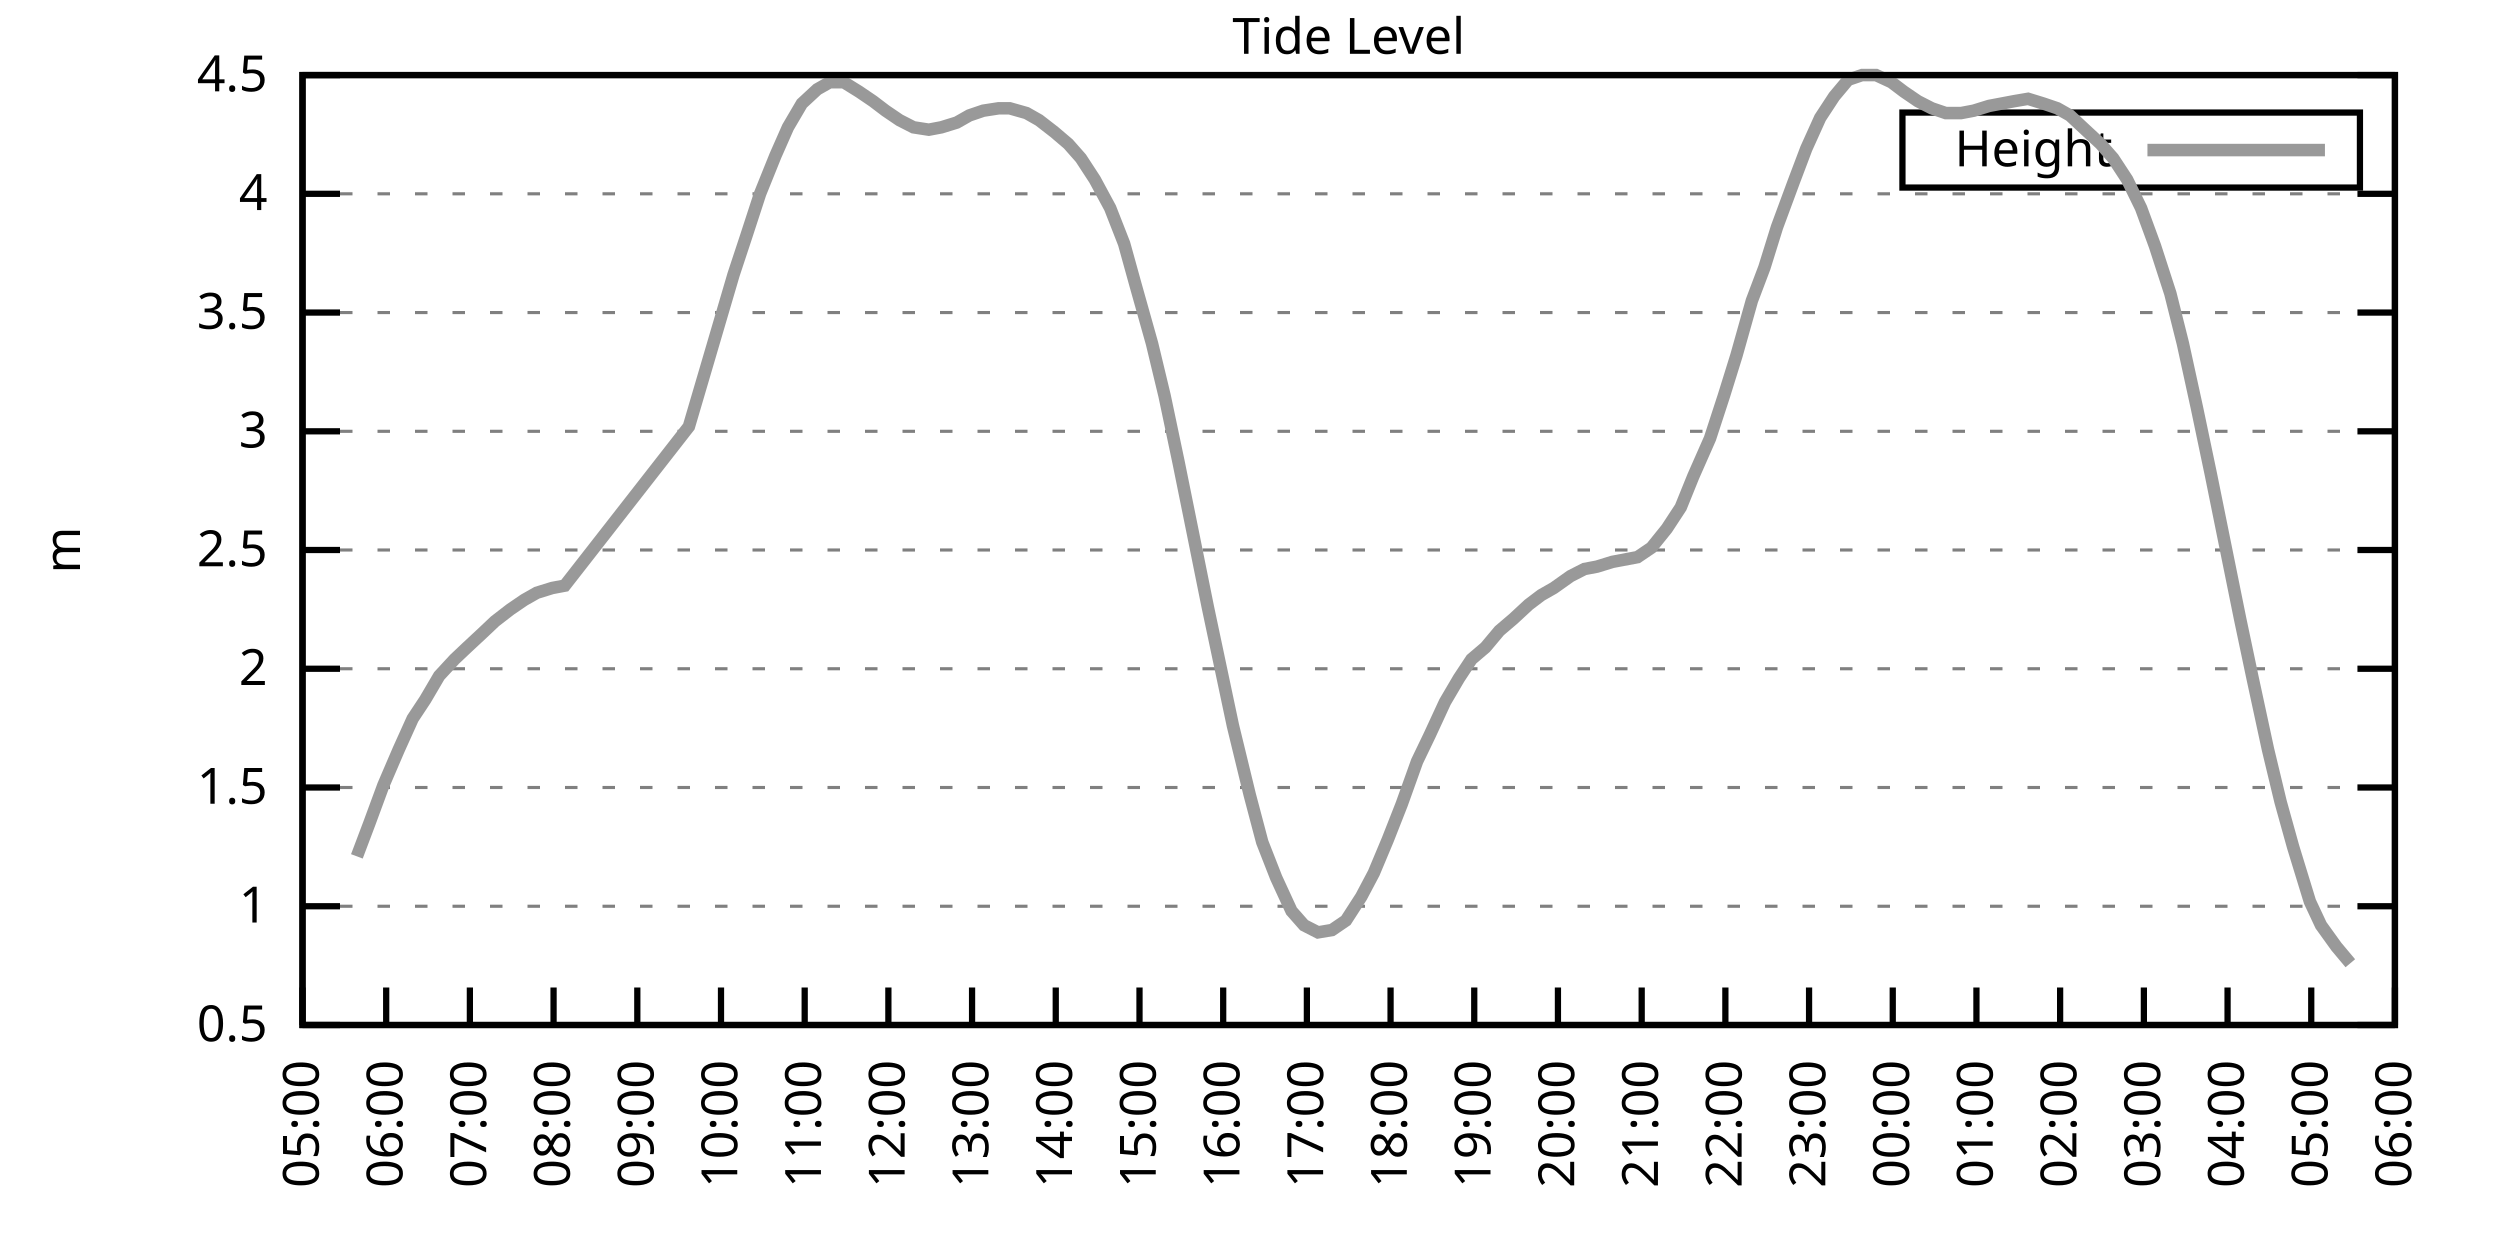
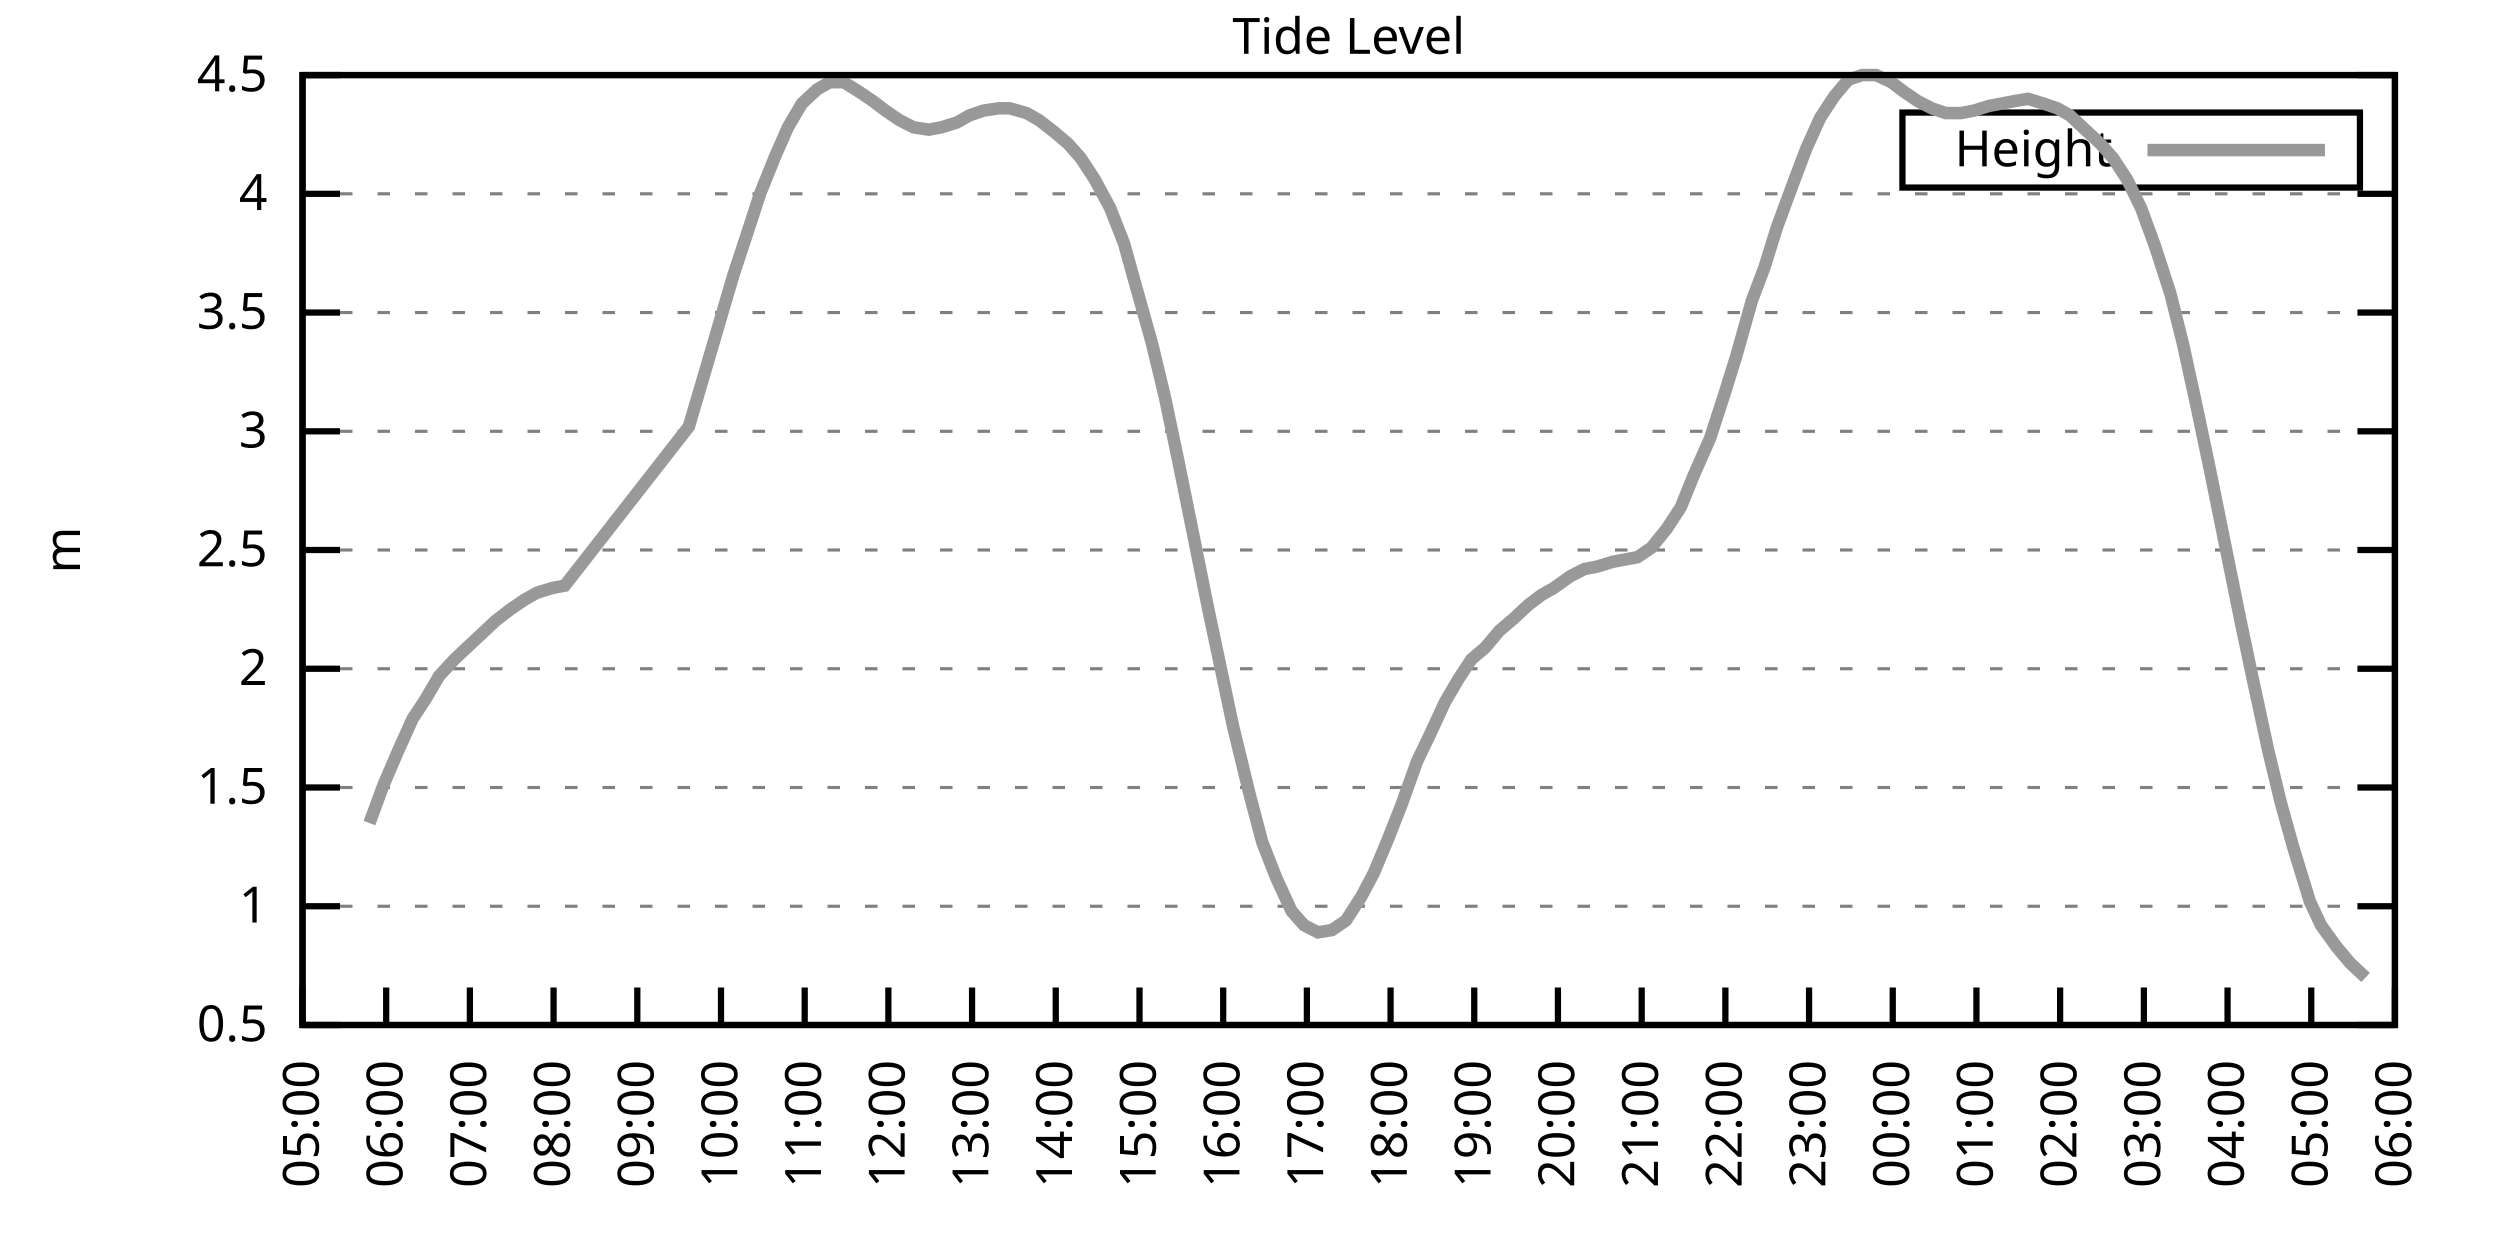
<svg xmlns="http://www.w3.org/2000/svg" xmlns:xlink="http://www.w3.org/1999/xlink" width="400" height="200" viewBox="0 0 400 200">
  <g id="gnuplot_canvas">
    <rect x="0" y="0" width="400" height="200" fill="none" />
    <defs>
      <circle id="gpDot" r="0.5" stroke-width="0.5" stroke="currentColor" />
      <path id="gpPt0" stroke-width="0.333" stroke="currentColor" d="M-1,0 h2 M0,-1 v2" />
      <path id="gpPt1" stroke-width="0.333" stroke="currentColor" d="M-1,-1 L1,1 M1,-1 L-1,1" />
      <path id="gpPt2" stroke-width="0.333" stroke="currentColor" d="M-1,0 L1,0 M0,-1 L0,1 M-1,-1 L1,1 M-1,1 L1,-1" />
      <rect id="gpPt3" stroke-width="0.333" stroke="currentColor" x="-1" y="-1" width="2" height="2" />
      <rect id="gpPt4" stroke-width="0.333" stroke="currentColor" fill="currentColor" x="-1" y="-1" width="2" height="2" />
      <circle id="gpPt5" stroke-width="0.333" stroke="currentColor" cx="0" cy="0" r="1" />
      <use xlink:href="#gpPt5" id="gpPt6" fill="currentColor" stroke="none" />
      <path id="gpPt7" stroke-width="0.333" stroke="currentColor" d="M0,-1.33 L-1.33,0.67 L1.33,0.67 z" />
      <use xlink:href="#gpPt7" id="gpPt8" fill="currentColor" stroke="none" />
      <use xlink:href="#gpPt7" id="gpPt9" stroke="currentColor" transform="rotate(180)" />
      <use xlink:href="#gpPt9" id="gpPt10" fill="currentColor" stroke="none" />
      <use xlink:href="#gpPt3" id="gpPt11" stroke="currentColor" transform="rotate(45)" />
      <use xlink:href="#gpPt11" id="gpPt12" fill="currentColor" stroke="none" />
      <path id="gpPt13" stroke-width="0.333" stroke="currentColor" d="M0,1.330 L1.265,0.411 L0.782,-1.067 L-0.782,-1.076 L-1.265,0.411 z" />
      <use xlink:href="#gpPt13" id="gpPt14" fill="currentColor" stroke="none" />
      <filter id="textbox" filterUnits="objectBoundingBox" x="0" y="0" height="1" width="1">
        <feFlood flood-color="white" flood-opacity="1" result="bgnd" />
        <feComposite in="SourceGraphic" in2="bgnd" operator="atop" />
      </filter>
      <filter id="greybox" filterUnits="objectBoundingBox" x="0" y="0" height="1" width="1">
        <feFlood flood-color="lightgrey" flood-opacity="1" result="grey" />
        <feComposite in="SourceGraphic" in2="grey" operator="atop" />
      </filter>
    </defs>
    <g fill="none" color="white" stroke="currentColor" stroke-width="1.00" stroke-linecap="butt" stroke-linejoin="miter">
</g>
    <g fill="none" color="black" stroke="currentColor" stroke-width="1.00" stroke-linecap="butt" stroke-linejoin="miter">
      <g stroke="none" shape-rendering="crispEdges">
        <polygon fill="rgb(255, 255, 255)" points="48.40,164.00 383.18,164.00 383.18,12.02 48.40,12.02 " />
      </g>
    </g>
    <g fill="none" color="black" stroke="currentColor" stroke-width="1.00" stroke-linecap="butt" stroke-linejoin="miter">
</g>
    <g fill="none" color="black" stroke="black" stroke-width="0.50" stroke-linecap="butt" stroke-linejoin="miter">
</g>
    <g fill="none" color="gray" stroke="currentColor" stroke-width="0.50" stroke-linecap="butt" stroke-linejoin="miter">
      <path stroke="gray" stroke-dasharray="2,4" class="gridline" d="M48.40,164.00 L383.19,164.00  " />
    </g>
    <g fill="none" color="gray" stroke="gray" stroke-width="1.00" stroke-linecap="butt" stroke-linejoin="miter">
</g>
    <g fill="none" color="black" stroke="currentColor" stroke-width="1.00" stroke-linecap="butt" stroke-linejoin="miter">
      <path stroke="black" d="M48.40,164.00 L54.40,164.00 M383.19,164.00 L377.19,164.00  " />
      <g transform="translate(42.80,166.60)" stroke="none" fill="black" font-family="Sans" font-size="8.00" text-anchor="end">
        <text>
          <tspan font-family="Sans"> 0.5</tspan>
        </text>
      </g>
    </g>
    <g fill="none" color="black" stroke="currentColor" stroke-width="1.00" stroke-linecap="butt" stroke-linejoin="miter">
</g>
    <g fill="none" color="black" stroke="black" stroke-width="0.50" stroke-linecap="butt" stroke-linejoin="miter">
</g>
    <g fill="none" color="gray" stroke="currentColor" stroke-width="0.50" stroke-linecap="butt" stroke-linejoin="miter">
      <path stroke="gray" stroke-dasharray="2,4" class="gridline" d="M48.40,145.00 L383.19,145.00  " />
    </g>
    <g fill="none" color="gray" stroke="gray" stroke-width="1.00" stroke-linecap="butt" stroke-linejoin="miter">
</g>
    <g fill="none" color="black" stroke="currentColor" stroke-width="1.00" stroke-linecap="butt" stroke-linejoin="miter">
      <path stroke="black" d="M48.40,145.00 L54.40,145.00 M383.19,145.00 L377.19,145.00  " />
      <g transform="translate(42.80,147.60)" stroke="none" fill="black" font-family="Sans" font-size="8.00" text-anchor="end">
        <text>
          <tspan font-family="Sans"> 1</tspan>
        </text>
      </g>
    </g>
    <g fill="none" color="black" stroke="currentColor" stroke-width="1.00" stroke-linecap="butt" stroke-linejoin="miter">
</g>
    <g fill="none" color="black" stroke="black" stroke-width="0.50" stroke-linecap="butt" stroke-linejoin="miter">
</g>
    <g fill="none" color="gray" stroke="currentColor" stroke-width="0.50" stroke-linecap="butt" stroke-linejoin="miter">
      <path stroke="gray" stroke-dasharray="2,4" class="gridline" d="M48.40,126.00 L383.19,126.00  " />
    </g>
    <g fill="none" color="gray" stroke="gray" stroke-width="1.00" stroke-linecap="butt" stroke-linejoin="miter">
</g>
    <g fill="none" color="black" stroke="currentColor" stroke-width="1.00" stroke-linecap="butt" stroke-linejoin="miter">
      <path stroke="black" d="M48.40,126.00 L54.40,126.00 M383.19,126.00 L377.19,126.00  " />
      <g transform="translate(42.80,128.60)" stroke="none" fill="black" font-family="Sans" font-size="8.00" text-anchor="end">
        <text>
          <tspan font-family="Sans"> 1.5</tspan>
        </text>
      </g>
    </g>
    <g fill="none" color="black" stroke="currentColor" stroke-width="1.00" stroke-linecap="butt" stroke-linejoin="miter">
</g>
    <g fill="none" color="black" stroke="black" stroke-width="0.50" stroke-linecap="butt" stroke-linejoin="miter">
</g>
    <g fill="none" color="gray" stroke="currentColor" stroke-width="0.50" stroke-linecap="butt" stroke-linejoin="miter">
      <path stroke="gray" stroke-dasharray="2,4" class="gridline" d="M48.40,107.00 L383.19,107.00  " />
    </g>
    <g fill="none" color="gray" stroke="gray" stroke-width="1.00" stroke-linecap="butt" stroke-linejoin="miter">
</g>
    <g fill="none" color="black" stroke="currentColor" stroke-width="1.00" stroke-linecap="butt" stroke-linejoin="miter">
      <path stroke="black" d="M48.40,107.00 L54.40,107.00 M383.19,107.00 L377.19,107.00  " />
      <g transform="translate(42.80,109.60)" stroke="none" fill="black" font-family="Sans" font-size="8.00" text-anchor="end">
        <text>
          <tspan font-family="Sans"> 2</tspan>
        </text>
      </g>
    </g>
    <g fill="none" color="black" stroke="currentColor" stroke-width="1.00" stroke-linecap="butt" stroke-linejoin="miter">
</g>
    <g fill="none" color="black" stroke="black" stroke-width="0.50" stroke-linecap="butt" stroke-linejoin="miter">
</g>
    <g fill="none" color="gray" stroke="currentColor" stroke-width="0.50" stroke-linecap="butt" stroke-linejoin="miter">
      <path stroke="gray" stroke-dasharray="2,4" class="gridline" d="M48.40,88.00 L383.19,88.00  " />
    </g>
    <g fill="none" color="gray" stroke="gray" stroke-width="1.00" stroke-linecap="butt" stroke-linejoin="miter">
</g>
    <g fill="none" color="black" stroke="currentColor" stroke-width="1.00" stroke-linecap="butt" stroke-linejoin="miter">
      <path stroke="black" d="M48.40,88.00 L54.40,88.00 M383.19,88.00 L377.19,88.00  " />
      <g transform="translate(42.80,90.60)" stroke="none" fill="black" font-family="Sans" font-size="8.00" text-anchor="end">
        <text>
          <tspan font-family="Sans"> 2.5</tspan>
        </text>
      </g>
    </g>
    <g fill="none" color="black" stroke="currentColor" stroke-width="1.00" stroke-linecap="butt" stroke-linejoin="miter">
</g>
    <g fill="none" color="black" stroke="black" stroke-width="0.50" stroke-linecap="butt" stroke-linejoin="miter">
</g>
    <g fill="none" color="gray" stroke="currentColor" stroke-width="0.50" stroke-linecap="butt" stroke-linejoin="miter">
      <path stroke="gray" stroke-dasharray="2,4" class="gridline" d="M48.40,69.01 L383.19,69.01  " />
    </g>
    <g fill="none" color="gray" stroke="gray" stroke-width="1.00" stroke-linecap="butt" stroke-linejoin="miter">
</g>
    <g fill="none" color="black" stroke="currentColor" stroke-width="1.00" stroke-linecap="butt" stroke-linejoin="miter">
      <path stroke="black" d="M48.40,69.01 L54.40,69.01 M383.19,69.01 L377.19,69.01  " />
      <g transform="translate(42.80,71.61)" stroke="none" fill="black" font-family="Sans" font-size="8.00" text-anchor="end">
        <text>
          <tspan font-family="Sans"> 3</tspan>
        </text>
      </g>
    </g>
    <g fill="none" color="black" stroke="currentColor" stroke-width="1.00" stroke-linecap="butt" stroke-linejoin="miter">
</g>
    <g fill="none" color="black" stroke="black" stroke-width="0.50" stroke-linecap="butt" stroke-linejoin="miter">
</g>
    <g fill="none" color="gray" stroke="currentColor" stroke-width="0.50" stroke-linecap="butt" stroke-linejoin="miter">
      <path stroke="gray" stroke-dasharray="2,4" class="gridline" d="M48.40,50.01 L383.19,50.01  " />
    </g>
    <g fill="none" color="gray" stroke="gray" stroke-width="1.00" stroke-linecap="butt" stroke-linejoin="miter">
</g>
    <g fill="none" color="black" stroke="currentColor" stroke-width="1.00" stroke-linecap="butt" stroke-linejoin="miter">
      <path stroke="black" d="M48.40,50.01 L54.40,50.01 M383.19,50.01 L377.19,50.01  " />
      <g transform="translate(42.80,52.61)" stroke="none" fill="black" font-family="Sans" font-size="8.00" text-anchor="end">
        <text>
          <tspan font-family="Sans"> 3.5</tspan>
        </text>
      </g>
    </g>
    <g fill="none" color="black" stroke="currentColor" stroke-width="1.00" stroke-linecap="butt" stroke-linejoin="miter">
</g>
    <g fill="none" color="black" stroke="black" stroke-width="0.50" stroke-linecap="butt" stroke-linejoin="miter">
</g>
    <g fill="none" color="gray" stroke="currentColor" stroke-width="0.50" stroke-linecap="butt" stroke-linejoin="miter">
      <path stroke="gray" stroke-dasharray="2,4" class="gridline" d="M48.40,31.01 L383.19,31.01  " />
    </g>
    <g fill="none" color="gray" stroke="gray" stroke-width="1.00" stroke-linecap="butt" stroke-linejoin="miter">
</g>
    <g fill="none" color="black" stroke="currentColor" stroke-width="1.00" stroke-linecap="butt" stroke-linejoin="miter">
      <path stroke="black" d="M48.40,31.01 L54.40,31.01 M383.19,31.01 L377.19,31.01  " />
      <g transform="translate(42.80,33.61)" stroke="none" fill="black" font-family="Sans" font-size="8.00" text-anchor="end">
        <text>
          <tspan font-family="Sans"> 4</tspan>
        </text>
      </g>
    </g>
    <g fill="none" color="black" stroke="currentColor" stroke-width="1.00" stroke-linecap="butt" stroke-linejoin="miter">
</g>
    <g fill="none" color="black" stroke="black" stroke-width="0.50" stroke-linecap="butt" stroke-linejoin="miter">
</g>
    <g fill="none" color="gray" stroke="currentColor" stroke-width="0.50" stroke-linecap="butt" stroke-linejoin="miter">
      <path stroke="gray" stroke-dasharray="2,4" class="gridline" d="M48.40,12.01 L383.19,12.01  " />
    </g>
    <g fill="none" color="gray" stroke="gray" stroke-width="1.00" stroke-linecap="butt" stroke-linejoin="miter">
</g>
    <g fill="none" color="black" stroke="currentColor" stroke-width="1.00" stroke-linecap="butt" stroke-linejoin="miter">
      <path stroke="black" d="M48.40,12.01 L54.40,12.01 M383.19,12.01 L377.19,12.01  " />
      <g transform="translate(42.80,14.61)" stroke="none" fill="black" font-family="Sans" font-size="8.00" text-anchor="end">
        <text>
          <tspan font-family="Sans"> 4.5</tspan>
        </text>
      </g>
    </g>
    <g fill="none" color="black" stroke="currentColor" stroke-width="1.00" stroke-linecap="butt" stroke-linejoin="miter">
      <path stroke="black" d="M48.40,164.00 L48.40,158.00  " />
      <g transform="translate(51.00,169.60) rotate(270.00)" stroke="none" fill="black" font-family="Sans" font-size="8.00" text-anchor="end">
        <text>
          <tspan font-family="Sans">05:00</tspan>
        </text>
      </g>
    </g>
    <g fill="none" color="black" stroke="currentColor" stroke-width="1.00" stroke-linecap="butt" stroke-linejoin="miter">
      <path stroke="black" d="M61.79,164.00 L61.79,158.00  " />
      <g transform="translate(64.39,169.60) rotate(270.00)" stroke="none" fill="black" font-family="Sans" font-size="8.00" text-anchor="end">
        <text>
          <tspan font-family="Sans">06:00</tspan>
        </text>
      </g>
    </g>
    <g fill="none" color="black" stroke="currentColor" stroke-width="1.00" stroke-linecap="butt" stroke-linejoin="miter">
      <path stroke="black" d="M75.18,164.00 L75.18,158.00  " />
      <g transform="translate(77.78,169.60) rotate(270.00)" stroke="none" fill="black" font-family="Sans" font-size="8.00" text-anchor="end">
        <text>
          <tspan font-family="Sans">07:00</tspan>
        </text>
      </g>
    </g>
    <g fill="none" color="black" stroke="currentColor" stroke-width="1.00" stroke-linecap="butt" stroke-linejoin="miter">
      <path stroke="black" d="M88.57,164.00 L88.57,158.00  " />
      <g transform="translate(91.17,169.60) rotate(270.00)" stroke="none" fill="black" font-family="Sans" font-size="8.00" text-anchor="end">
        <text>
          <tspan font-family="Sans">08:00</tspan>
        </text>
      </g>
    </g>
    <g fill="none" color="black" stroke="currentColor" stroke-width="1.00" stroke-linecap="butt" stroke-linejoin="miter">
      <path stroke="black" d="M101.97,164.00 L101.97,158.00  " />
      <g transform="translate(104.57,169.60) rotate(270.00)" stroke="none" fill="black" font-family="Sans" font-size="8.00" text-anchor="end">
        <text>
          <tspan font-family="Sans">09:00</tspan>
        </text>
      </g>
    </g>
    <g fill="none" color="black" stroke="currentColor" stroke-width="1.00" stroke-linecap="butt" stroke-linejoin="miter">
      <path stroke="black" d="M115.36,164.00 L115.36,158.00  " />
      <g transform="translate(117.96,169.60) rotate(270.00)" stroke="none" fill="black" font-family="Sans" font-size="8.00" text-anchor="end">
        <text>
          <tspan font-family="Sans">10:00</tspan>
        </text>
      </g>
    </g>
    <g fill="none" color="black" stroke="currentColor" stroke-width="1.00" stroke-linecap="butt" stroke-linejoin="miter">
      <path stroke="black" d="M128.75,164.00 L128.75,158.00  " />
      <g transform="translate(131.35,169.60) rotate(270.00)" stroke="none" fill="black" font-family="Sans" font-size="8.00" text-anchor="end">
        <text>
          <tspan font-family="Sans">11:00</tspan>
        </text>
      </g>
    </g>
    <g fill="none" color="black" stroke="currentColor" stroke-width="1.00" stroke-linecap="butt" stroke-linejoin="miter">
      <path stroke="black" d="M142.14,164.00 L142.14,158.00  " />
      <g transform="translate(144.74,169.60) rotate(270.00)" stroke="none" fill="black" font-family="Sans" font-size="8.00" text-anchor="end">
        <text>
          <tspan font-family="Sans">12:00</tspan>
        </text>
      </g>
    </g>
    <g fill="none" color="black" stroke="currentColor" stroke-width="1.00" stroke-linecap="butt" stroke-linejoin="miter">
      <path stroke="black" d="M155.53,164.00 L155.53,158.00  " />
      <g transform="translate(158.13,169.60) rotate(270.00)" stroke="none" fill="black" font-family="Sans" font-size="8.00" text-anchor="end">
        <text>
          <tspan font-family="Sans">13:00</tspan>
        </text>
      </g>
    </g>
    <g fill="none" color="black" stroke="currentColor" stroke-width="1.00" stroke-linecap="butt" stroke-linejoin="miter">
      <path stroke="black" d="M168.92,164.00 L168.92,158.00  " />
      <g transform="translate(171.52,169.60) rotate(270.00)" stroke="none" fill="black" font-family="Sans" font-size="8.00" text-anchor="end">
        <text>
          <tspan font-family="Sans">14:00</tspan>
        </text>
      </g>
    </g>
    <g fill="none" color="black" stroke="currentColor" stroke-width="1.00" stroke-linecap="butt" stroke-linejoin="miter">
      <path stroke="black" d="M182.32,164.00 L182.32,158.00  " />
      <g transform="translate(184.92,169.60) rotate(270.00)" stroke="none" fill="black" font-family="Sans" font-size="8.00" text-anchor="end">
        <text>
          <tspan font-family="Sans">15:00</tspan>
        </text>
      </g>
    </g>
    <g fill="none" color="black" stroke="currentColor" stroke-width="1.00" stroke-linecap="butt" stroke-linejoin="miter">
      <path stroke="black" d="M195.71,164.00 L195.71,158.00  " />
      <g transform="translate(198.31,169.60) rotate(270.00)" stroke="none" fill="black" font-family="Sans" font-size="8.00" text-anchor="end">
        <text>
          <tspan font-family="Sans">16:00</tspan>
        </text>
      </g>
    </g>
    <g fill="none" color="black" stroke="currentColor" stroke-width="1.00" stroke-linecap="butt" stroke-linejoin="miter">
      <path stroke="black" d="M209.10,164.00 L209.10,158.00  " />
      <g transform="translate(211.70,169.60) rotate(270.00)" stroke="none" fill="black" font-family="Sans" font-size="8.00" text-anchor="end">
        <text>
          <tspan font-family="Sans">17:00</tspan>
        </text>
      </g>
    </g>
    <g fill="none" color="black" stroke="currentColor" stroke-width="1.00" stroke-linecap="butt" stroke-linejoin="miter">
      <path stroke="black" d="M222.49,164.00 L222.49,158.00  " />
      <g transform="translate(225.09,169.60) rotate(270.00)" stroke="none" fill="black" font-family="Sans" font-size="8.00" text-anchor="end">
        <text>
          <tspan font-family="Sans">18:00</tspan>
        </text>
      </g>
    </g>
    <g fill="none" color="black" stroke="currentColor" stroke-width="1.00" stroke-linecap="butt" stroke-linejoin="miter">
      <path stroke="black" d="M235.88,164.00 L235.88,158.00  " />
      <g transform="translate(238.48,169.60) rotate(270.00)" stroke="none" fill="black" font-family="Sans" font-size="8.00" text-anchor="end">
        <text>
          <tspan font-family="Sans">19:00</tspan>
        </text>
      </g>
    </g>
    <g fill="none" color="black" stroke="currentColor" stroke-width="1.00" stroke-linecap="butt" stroke-linejoin="miter">
      <path stroke="black" d="M249.27,164.00 L249.27,158.00  " />
      <g transform="translate(251.87,169.60) rotate(270.00)" stroke="none" fill="black" font-family="Sans" font-size="8.00" text-anchor="end">
        <text>
          <tspan font-family="Sans">20:00</tspan>
        </text>
      </g>
    </g>
    <g fill="none" color="black" stroke="currentColor" stroke-width="1.00" stroke-linecap="butt" stroke-linejoin="miter">
      <path stroke="black" d="M262.67,164.00 L262.67,158.00  " />
      <g transform="translate(265.27,169.60) rotate(270.00)" stroke="none" fill="black" font-family="Sans" font-size="8.00" text-anchor="end">
        <text>
          <tspan font-family="Sans">21:00</tspan>
        </text>
      </g>
    </g>
    <g fill="none" color="black" stroke="currentColor" stroke-width="1.00" stroke-linecap="butt" stroke-linejoin="miter">
      <path stroke="black" d="M276.06,164.00 L276.06,158.00  " />
      <g transform="translate(278.66,169.60) rotate(270.00)" stroke="none" fill="black" font-family="Sans" font-size="8.00" text-anchor="end">
        <text>
          <tspan font-family="Sans">22:00</tspan>
        </text>
      </g>
    </g>
    <g fill="none" color="black" stroke="currentColor" stroke-width="1.00" stroke-linecap="butt" stroke-linejoin="miter">
      <path stroke="black" d="M289.45,164.00 L289.45,158.00  " />
      <g transform="translate(292.05,169.60) rotate(270.00)" stroke="none" fill="black" font-family="Sans" font-size="8.00" text-anchor="end">
        <text>
          <tspan font-family="Sans">23:00</tspan>
        </text>
      </g>
    </g>
    <g fill="none" color="black" stroke="currentColor" stroke-width="1.00" stroke-linecap="butt" stroke-linejoin="miter">
      <path stroke="black" d="M302.84,164.00 L302.84,158.00  " />
      <g transform="translate(305.44,169.60) rotate(270.00)" stroke="none" fill="black" font-family="Sans" font-size="8.00" text-anchor="end">
        <text>
          <tspan font-family="Sans">00:00</tspan>
        </text>
      </g>
    </g>
    <g fill="none" color="black" stroke="currentColor" stroke-width="1.00" stroke-linecap="butt" stroke-linejoin="miter">
      <path stroke="black" d="M316.23,164.00 L316.23,158.00  " />
      <g transform="translate(318.83,169.60) rotate(270.00)" stroke="none" fill="black" font-family="Sans" font-size="8.00" text-anchor="end">
        <text>
          <tspan font-family="Sans">01:00</tspan>
        </text>
      </g>
    </g>
    <g fill="none" color="black" stroke="currentColor" stroke-width="1.00" stroke-linecap="butt" stroke-linejoin="miter">
      <path stroke="black" d="M329.62,164.00 L329.62,158.00  " />
      <g transform="translate(332.22,169.60) rotate(270.00)" stroke="none" fill="black" font-family="Sans" font-size="8.00" text-anchor="end">
        <text>
          <tspan font-family="Sans">02:00</tspan>
        </text>
      </g>
    </g>
    <g fill="none" color="black" stroke="currentColor" stroke-width="1.00" stroke-linecap="butt" stroke-linejoin="miter">
      <path stroke="black" d="M343.02,164.00 L343.02,158.00  " />
      <g transform="translate(345.62,169.60) rotate(270.00)" stroke="none" fill="black" font-family="Sans" font-size="8.00" text-anchor="end">
        <text>
          <tspan font-family="Sans">03:00</tspan>
        </text>
      </g>
    </g>
    <g fill="none" color="black" stroke="currentColor" stroke-width="1.00" stroke-linecap="butt" stroke-linejoin="miter">
      <path stroke="black" d="M356.41,164.00 L356.41,158.00  " />
      <g transform="translate(359.01,169.60) rotate(270.00)" stroke="none" fill="black" font-family="Sans" font-size="8.00" text-anchor="end">
        <text>
          <tspan font-family="Sans">04:00</tspan>
        </text>
      </g>
    </g>
    <g fill="none" color="black" stroke="currentColor" stroke-width="1.00" stroke-linecap="butt" stroke-linejoin="miter">
      <path stroke="black" d="M369.80,164.00 L369.80,158.00  " />
      <g transform="translate(372.40,169.60) rotate(270.00)" stroke="none" fill="black" font-family="Sans" font-size="8.00" text-anchor="end">
        <text>
          <tspan font-family="Sans">05:00</tspan>
        </text>
      </g>
    </g>
    <g fill="none" color="black" stroke="currentColor" stroke-width="1.00" stroke-linecap="butt" stroke-linejoin="miter">
      <path stroke="black" d="M383.19,164.00 L383.19,158.00  " />
      <g transform="translate(385.79,169.60) rotate(270.00)" stroke="none" fill="black" font-family="Sans" font-size="8.00" text-anchor="end">
        <text>
          <tspan font-family="Sans">06:00</tspan>
        </text>
      </g>
    </g>
    <g fill="none" color="black" stroke="currentColor" stroke-width="1.00" stroke-linecap="butt" stroke-linejoin="miter">
</g>
    <g fill="none" color="black" stroke="currentColor" stroke-width="1.00" stroke-linecap="butt" stroke-linejoin="miter">
      <path stroke="black" d="M48.40,12.01 L48.40,164.00 L383.19,164.00 L383.19,12.01 L48.40,12.01 Z  " />
    </g>
    <g fill="none" color="black" stroke="currentColor" stroke-width="1.00" stroke-linecap="butt" stroke-linejoin="miter">
</g>
    <g fill="none" color="black" stroke="currentColor" stroke-width="1.00" stroke-linecap="butt" stroke-linejoin="miter">
      <path stroke="black" d="M304.39,30.01 L304.39,18.01 L377.59,18.01 L377.59,30.01 L304.39,30.01 Z  " />
    </g>
    <g id="Tide_level_plot_1">
      <g fill="none" color="white" stroke="black" stroke-width="2.00" stroke-linecap="butt" stroke-linejoin="miter">
</g>
      <g fill="none" color="black" stroke="currentColor" stroke-width="2.00" stroke-linecap="butt" stroke-linejoin="miter">
        <g transform="translate(337.99,26.61)" stroke="none" fill="black" font-family="Sans" font-size="8.00" text-anchor="end">
          <text>
            <tspan font-family="Sans">Height</tspan>
          </text>
        </g>
      </g>
      <g fill="none" color="black" stroke="currentColor" stroke-width="2.00" stroke-linecap="butt" stroke-linejoin="miter">
-         <path stroke="rgb(153, 153, 153)" d="M343.59,24.01 L371.99,24.01 M57.10,137.02 L59.11,131.70 L61.35,125.62 L63.80,119.92 L66.03,114.98 L68.04,111.94   L70.27,108.14 L72.73,105.48 L74.74,103.58 L77.19,101.30 L79.20,99.40 L81.66,97.50 L83.89,95.98 L85.90,94.84   L88.35,94.08 L90.36,93.70 L110.22,68.25 L112.68,59.89 L114.69,53.05 L117.37,43.93 L119.38,37.85 L121.61,31.01   L124.06,24.93 L126.07,20.37 L128.30,16.57 L130.76,14.29 L132.77,13.15 L135.00,13.15 L137.45,14.67 L139.69,16.19   L141.69,17.71 L143.93,19.23 L146.16,20.37 L148.61,20.75 L150.62,20.37 L153.08,19.61 L155.09,18.47 L157.32,17.71   L159.77,17.33 L161.56,17.33 L164.24,18.09 L166.25,19.23 L168.70,21.13 L170.93,23.03 L172.94,25.31 L175.17,28.73   L177.63,33.29 L179.86,38.99 L181.65,45.45 L184.32,54.95 L186.33,63.31 L188.57,73.95 L190.80,84.97 L193.25,97.12   L195.26,106.62 L197.27,116.12 L199.95,127.14 L201.96,134.74 L204.19,140.44 L206.64,145.76 L208.65,148.04 L210.88,149.18   L213.12,148.80 L215.35,147.28 L217.80,143.48 L219.81,139.68 L222.04,134.36 L224.28,128.66 L226.73,121.82 L228.74,117.64   L231.20,112.32 L233.43,108.52 L235.44,105.48 L237.67,103.58 L239.90,100.92 L242.13,99.02 L244.59,96.74 L246.60,95.22   L248.60,94.08 L251.28,92.18 L253.51,91.04 L255.52,90.66 L257.98,89.90 L259.99,89.52 L262.00,89.14 L264.23,87.63   L266.68,84.59 L268.92,81.17 L270.92,76.23 L273.60,70.15 L275.83,63.31 L277.84,56.85 L280.30,48.11 L282.31,42.79   L284.32,36.33 L286.99,29.11 L289.00,23.79 L291.23,18.85 L293.47,15.43 L295.70,12.77 L297.93,12.01 L300.16,12.01   L302.62,13.15 L304.63,14.67 L306.86,16.19 L309.09,17.33 L311.32,18.09 L313.78,18.09 L315.79,17.71 L318.24,16.95   L320.25,16.57 L322.26,16.19 L324.49,15.81 L326.95,16.57 L329.18,17.33 L331.19,18.47 L333.64,20.75 L336.10,23.03   L338.10,25.31 L340.34,28.73 L342.57,33.29 L344.80,39.37 L347.26,46.97 L349.26,54.95 L351.50,65.21 L353.73,75.85   L355.96,86.87 L358.42,99.02 L360.42,108.52 L362.88,119.92 L364.89,128.28 L366.90,135.50 L369.58,144.24 L371.36,148.04   L373.82,151.46 L376.05,154.12  " />
+         <path stroke="rgb(153, 153, 153)" d="M343.59,24.01 L371.99,24.01 M59.11,131.70 L61.35,125.62 L63.80,119.92 L66.03,114.98 L68.04,111.94 L70.27,108.14   L72.73,105.48 L74.74,103.58 L77.19,101.30 L79.20,99.40 L81.66,97.50 L83.89,95.98 L85.90,94.84 L88.35,94.08   L90.36,93.70 L110.22,68.25 L112.68,59.89 L114.69,53.05 L117.37,43.93 L119.38,37.85 L121.61,31.01 L124.06,24.93   L126.07,20.37 L128.30,16.57 L130.76,14.29 L132.77,13.15 L135.00,13.15 L137.45,14.67 L139.69,16.19 L141.69,17.71   L143.93,19.23 L146.16,20.37 L148.61,20.75 L150.62,20.37 L153.08,19.61 L155.09,18.47 L157.32,17.71 L159.77,17.33   L161.56,17.33 L164.24,18.09 L166.25,19.23 L168.70,21.13 L170.93,23.03 L172.94,25.31 L175.17,28.73 L177.63,33.29   L179.86,38.99 L181.65,45.45 L184.32,54.95 L186.33,63.31 L188.57,73.95 L190.80,84.97 L193.25,97.12 L195.26,106.62   L197.27,116.12 L199.95,127.14 L201.96,134.74 L204.19,140.44 L206.64,145.76 L208.65,148.04 L210.88,149.18 L213.12,148.80   L215.35,147.28 L217.80,143.48 L219.81,139.68 L222.04,134.36 L224.28,128.66 L226.73,121.82 L228.74,117.64 L231.20,112.32   L233.43,108.52 L235.44,105.48 L237.67,103.58 L239.90,100.92 L242.13,99.02 L244.59,96.74 L246.60,95.22 L248.60,94.08   L251.28,92.18 L253.51,91.04 L255.52,90.66 L257.98,89.90 L259.99,89.52 L262.00,89.14 L264.23,87.63 L266.68,84.59   L268.92,81.17 L270.92,76.23 L273.60,70.15 L275.83,63.31 L277.84,56.85 L280.30,48.11 L282.31,42.79 L284.32,36.33   L286.99,29.11 L289.00,23.79 L291.23,18.85 L293.47,15.43 L295.70,12.77 L297.93,12.01 L300.16,12.01 L302.62,13.15   L304.63,14.67 L306.86,16.19 L309.09,17.33 L311.32,18.09 L313.78,18.09 L315.79,17.71 L318.24,16.95 L320.25,16.57   L322.26,16.19 L324.49,15.81 L326.95,16.57 L329.18,17.33 L331.19,18.47 L333.64,20.75 L336.10,23.03 L338.10,25.31   L340.34,28.73 L342.57,33.29 L344.80,39.37 L347.26,46.97 L349.26,54.95 L351.50,65.21 L353.73,75.85 L355.96,86.87   L358.42,99.02 L360.42,108.52 L362.88,119.92 L364.89,128.28 L366.90,135.50 L369.58,144.24 L371.36,148.04 L373.82,151.46   L376.05,154.12 L378.50,156.40  " />
      </g>
    </g>
    <g fill="none" color="black" stroke="currentColor" stroke-width="2.00" stroke-linecap="butt" stroke-linejoin="miter">
</g>
    <g fill="none" color="black" stroke="black" stroke-width="1.00" stroke-linecap="butt" stroke-linejoin="miter">
</g>
    <g fill="none" color="black" stroke="currentColor" stroke-width="1.00" stroke-linecap="butt" stroke-linejoin="miter">
      <path stroke="black" d="M48.40,12.01 L48.40,164.00 L383.19,164.00 L383.19,12.01 L48.40,12.01 Z  " />
      <g transform="translate(12.80,88.01) rotate(270.00)" stroke="none" fill="black" font-family="Sans" font-size="8.00" text-anchor="middle">
        <text>
          <tspan font-family="Sans">m</tspan>
        </text>
      </g>
    </g>
    <g fill="none" color="black" stroke="currentColor" stroke-width="1.00" stroke-linecap="butt" stroke-linejoin="miter">
</g>
    <g fill="none" color="black" stroke="currentColor" stroke-width="1.00" stroke-linecap="butt" stroke-linejoin="miter">
      <g transform="translate(215.79,8.61)" stroke="none" fill="black" font-family="Sans" font-size="8.00" text-anchor="middle">
        <text>
          <tspan font-family="Sans">Tide Level</tspan>
        </text>
      </g>
    </g>
    <g fill="none" color="black" stroke="currentColor" stroke-width="1.00" stroke-linecap="butt" stroke-linejoin="miter">
</g>
  </g>
</svg>
